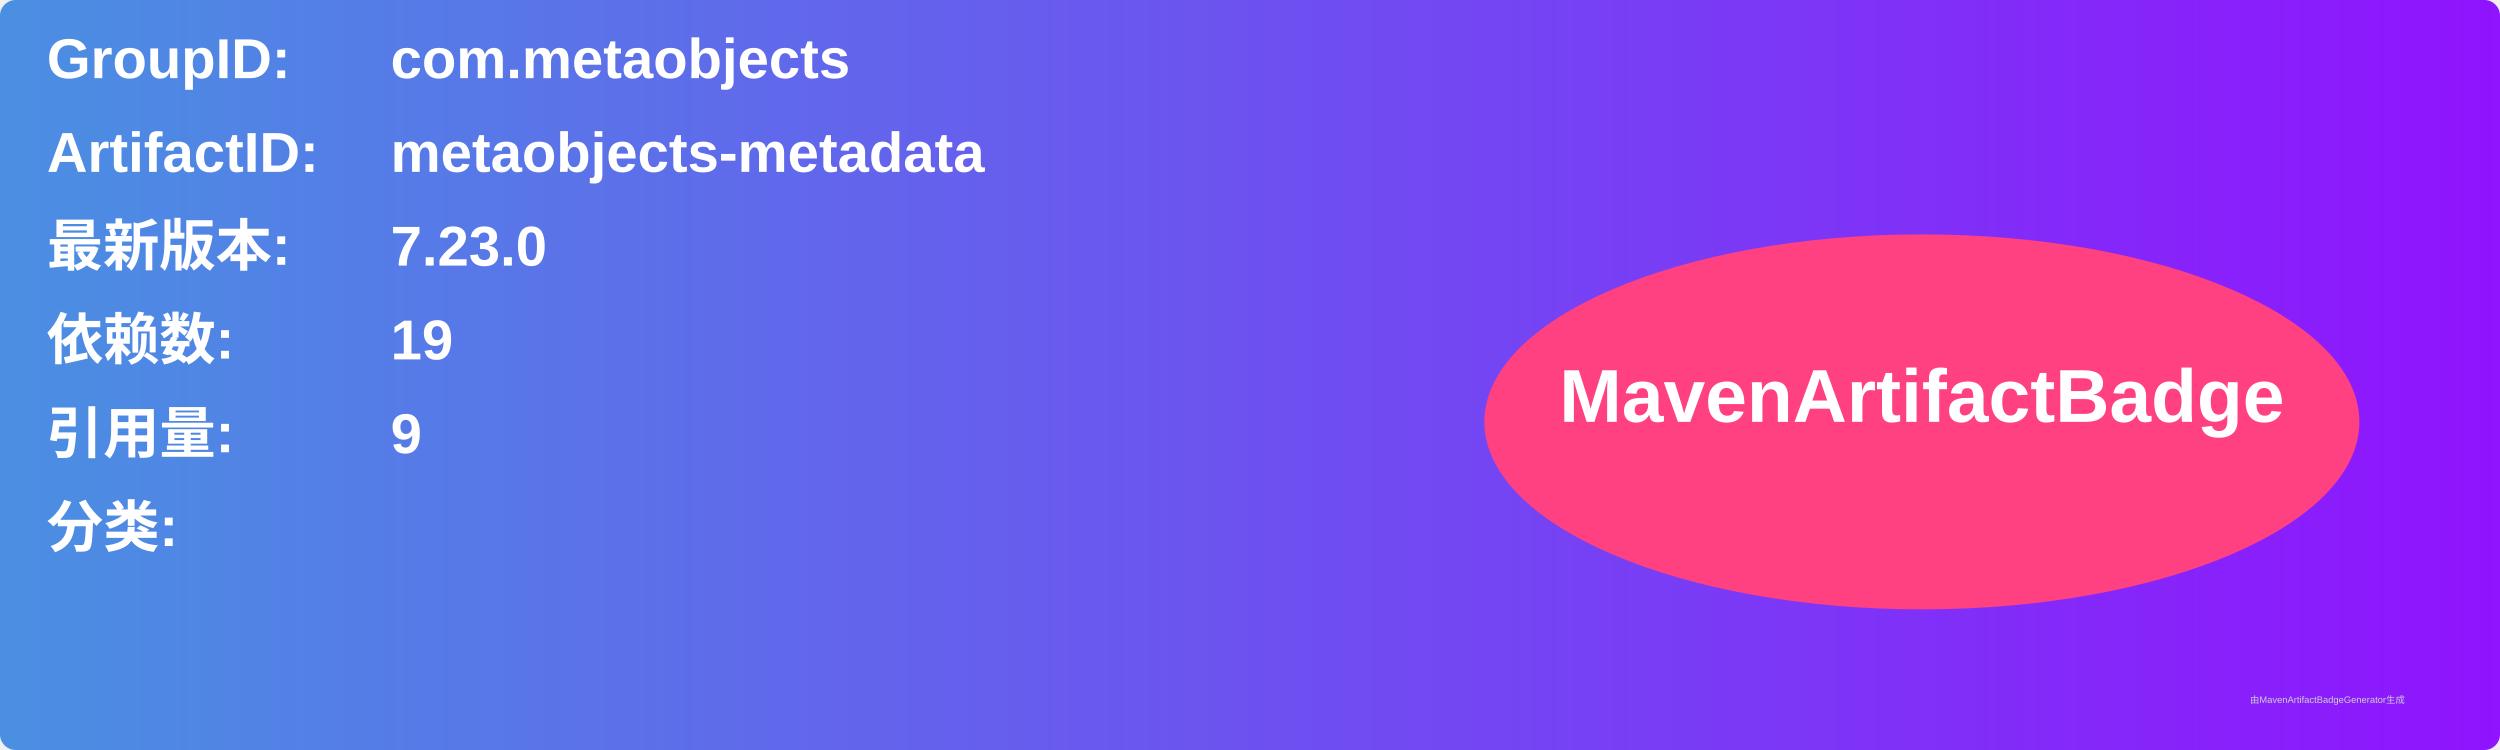
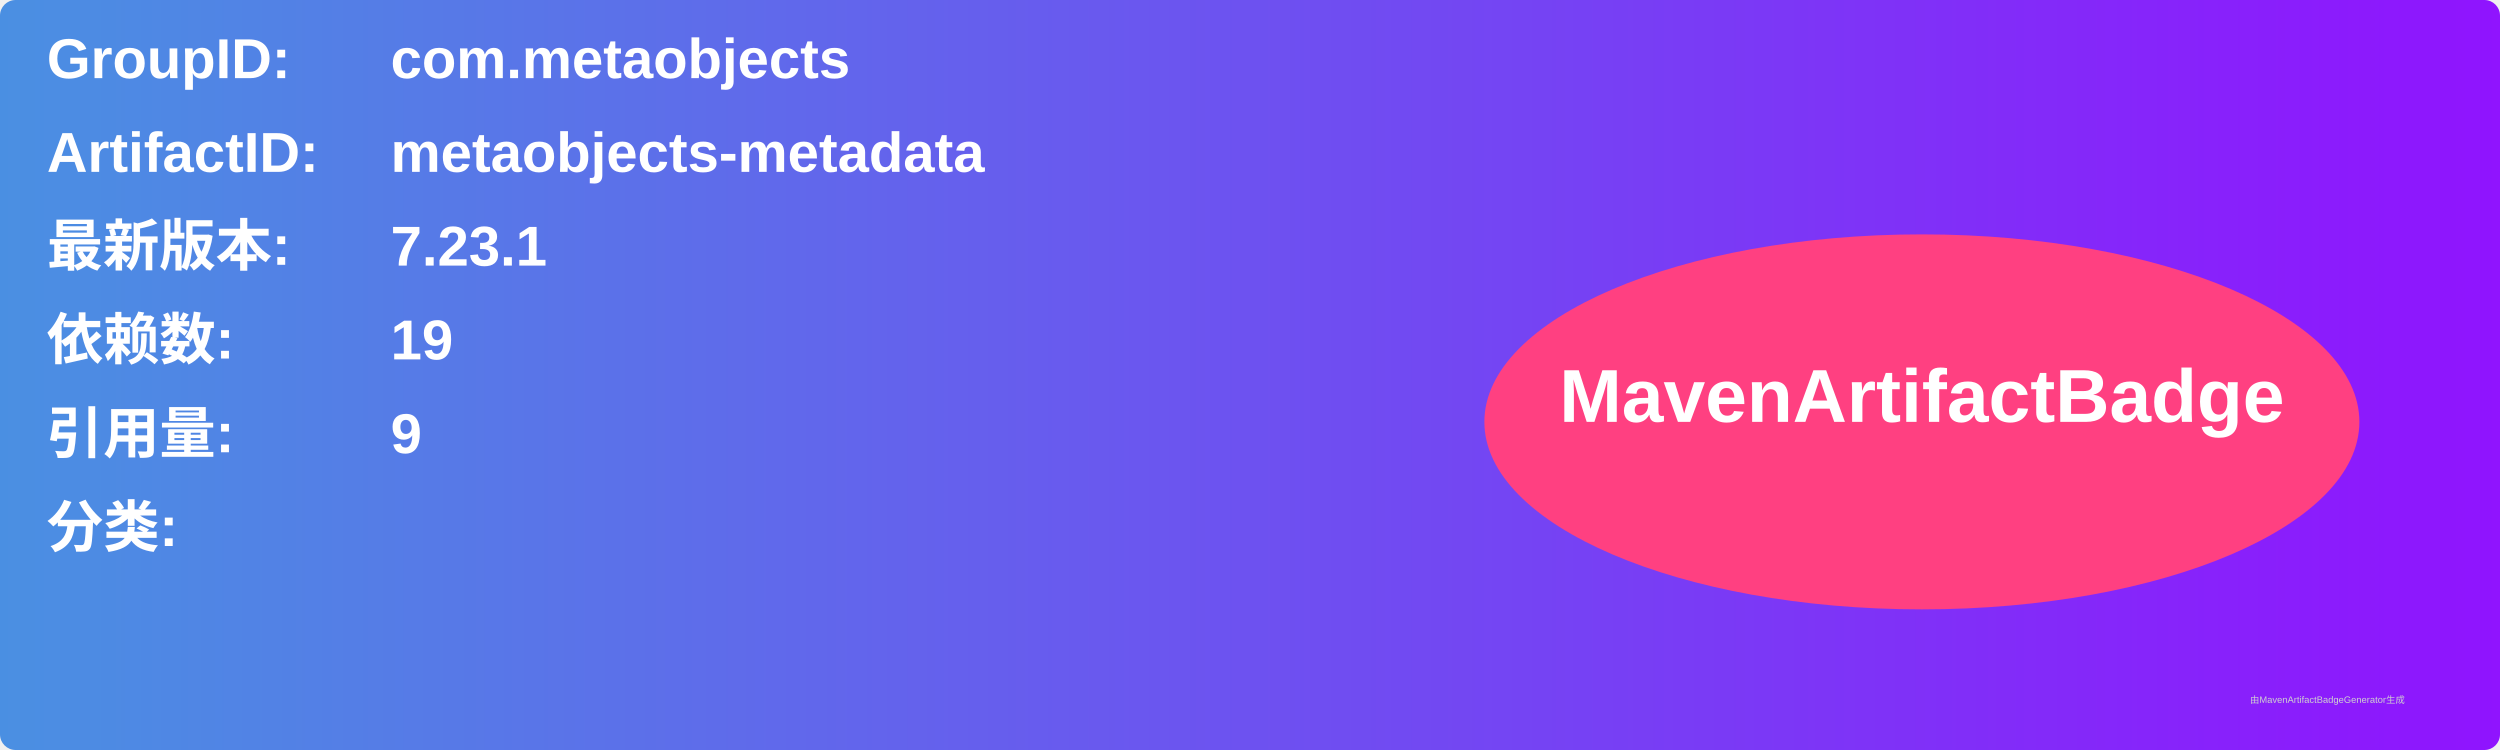
<svg xmlns="http://www.w3.org/2000/svg" width="800" height="240" viewBox="0 0 800 240">
  <linearGradient id="grad" x1="0%" y1="0%" x2="100%" y2="0%">
    <stop offset="0%" stop-color="#4a90e2" />
    <stop offset="100%" stop-color="#9013fe" />
  </linearGradient>
  <rect width="100%" height="100%" rx="5" ry="5" fill="url(#grad)" />
  <g transform="translate(15, 15)">
    <text x="0" y="10" font-family="Arial" font-size="18" fill="white" font-weight="bold" width="260">GroupID:</text>
    <text x="110" y="10" font-family="Arial" font-size="18" fill="white" font-weight="bold" width="460">com.metaobjects</text>
    <text x="0" y="40" font-family="Arial" font-size="18" fill="white" font-weight="bold" width="260">ArtifactID:</text>
    <text x="110" y="40" font-family="Arial" font-size="18" fill="white" font-weight="bold" width="460">metaobjects-metadata</text>
    <text x="0" y="70" font-family="Arial" font-size="18" fill="white" font-weight="bold">最新版本:</text>
    <text x="110" y="70" font-family="Arial" font-size="18" fill="white" font-weight="bold">
-       <tspan font-weight="bold">7.23.0</tspan>
+       <tspan font-weight="bold">7.23.1</tspan>
    </text>
    <text x="0" y="100" font-family="Arial" font-size="18" fill="white" font-weight="bold">依赖数: </text>
    <text x="110" y="100" font-family="Arial" font-size="18" fill="white">
      <tspan font-weight="bold">19</tspan>
    </text>
    <text x="0" y="130" font-family="Arial" font-size="18" fill="white" font-weight="bold">引用量: </text>
    <text x="110" y="130" font-family="Arial" font-size="18" fill="white">
      <tspan font-weight="bold">9</tspan>
    </text>
    <text x="0" y="160" font-family="Arial" font-size="18" fill="white" font-weight="bold">分类:</text>
    <text x="10" y="190" font-family="Arial" font-size="10" fill="white">
      <tspan font-weight="bold" />
    </text>
    <ellipse cx="600" cy="120" rx="140" ry="60" fill="#ff4081" />
    <text x="600" y="120" text-anchor="middle" font-family="Arial" font-size="24" fill="white" font-weight="bold">MavenArtifactBadge</text>
  </g>
  <text x="720" y="225" font-family="Arial" font-size="3" fill="#d0d0d0">由MavenArtifactBadgeGenerator生成</text>
</svg>
